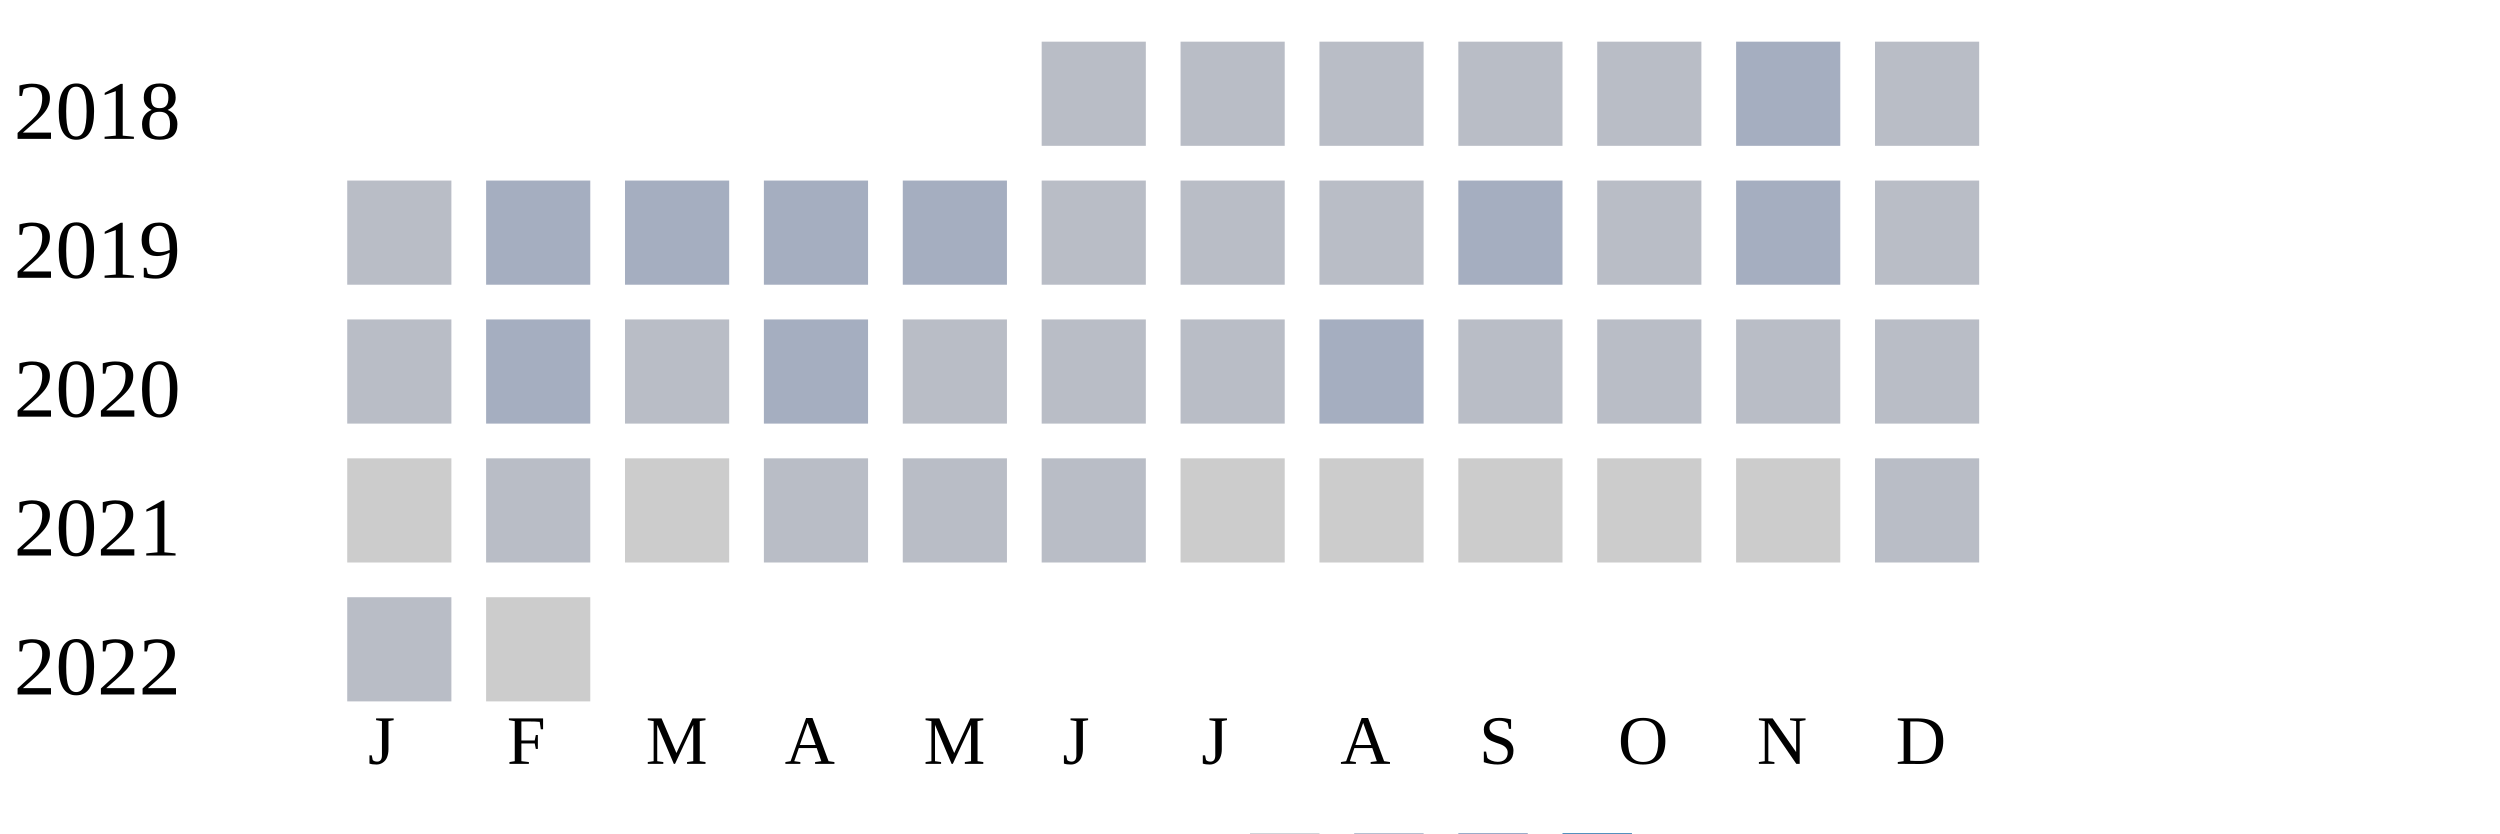
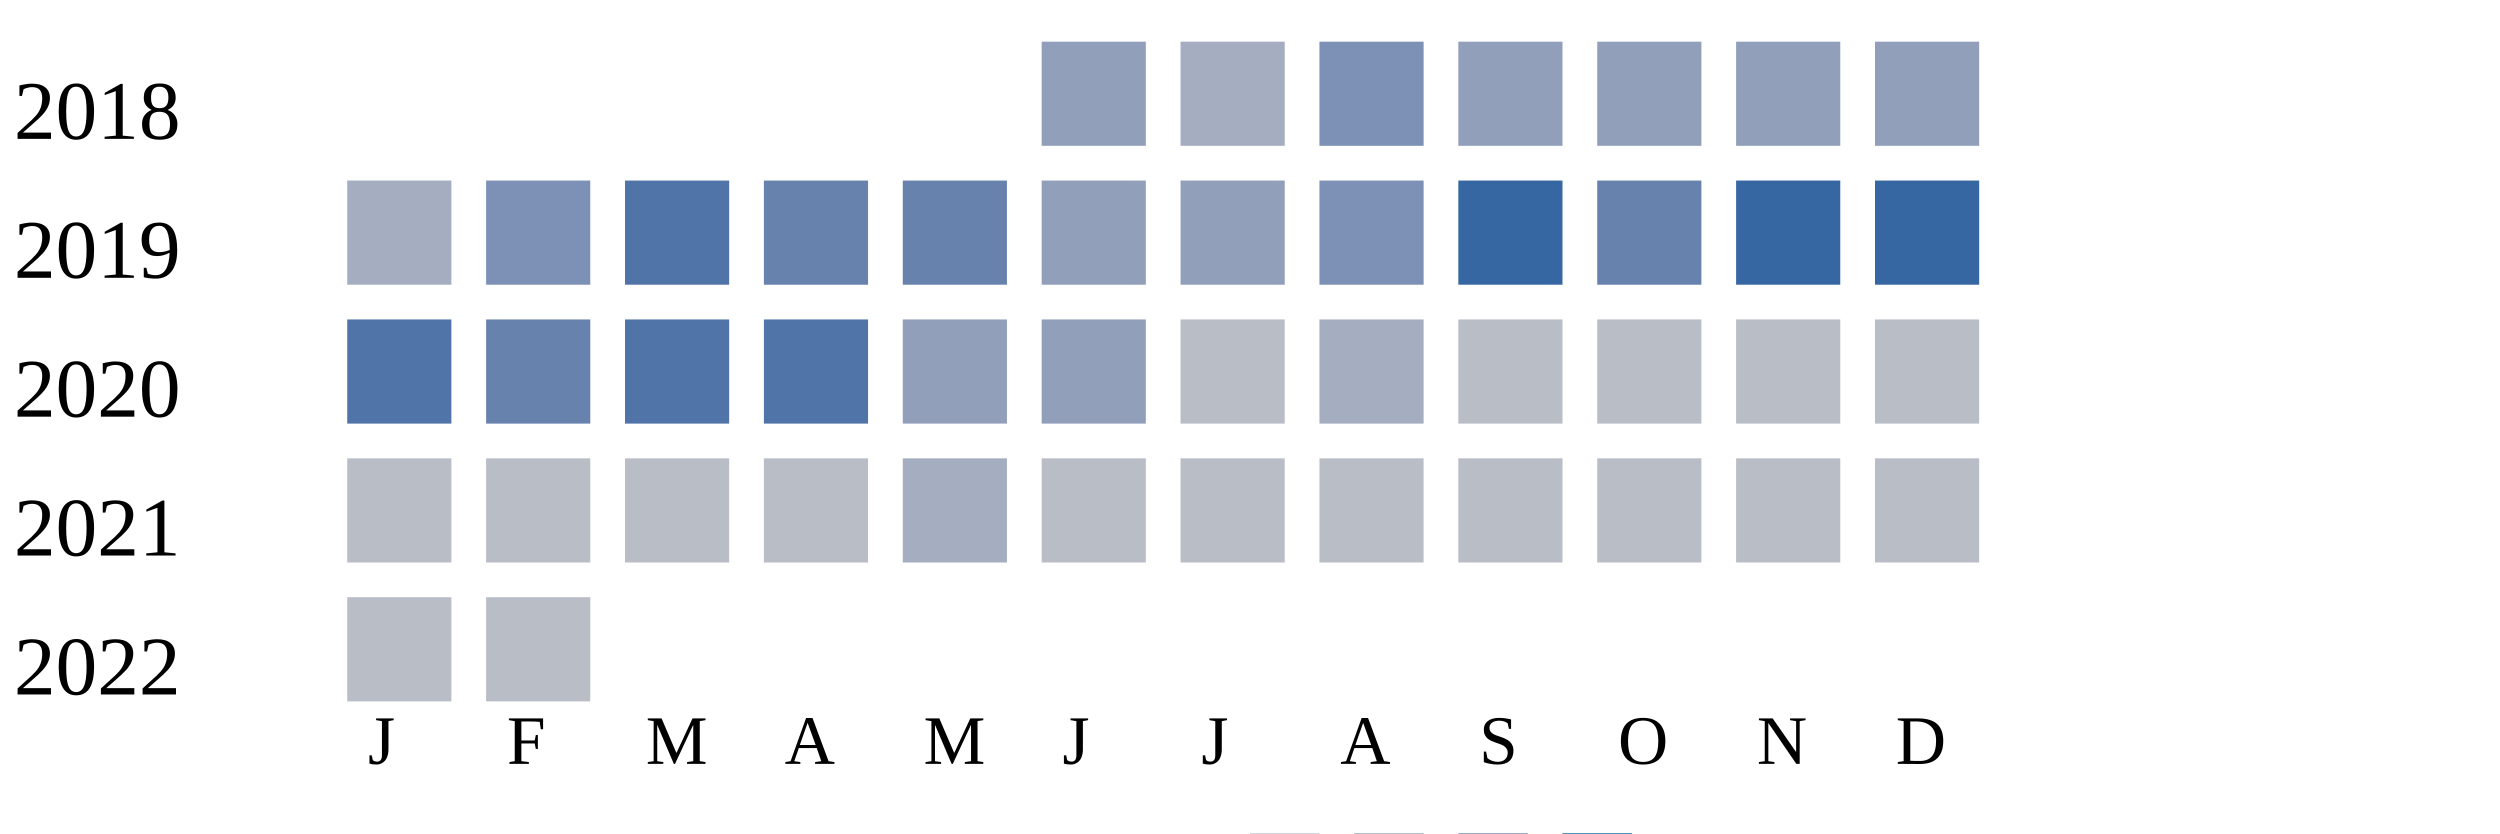
<svg xmlns="http://www.w3.org/2000/svg" width="360" height="120">
  <g transform="translate(0 0)">
    <text x="2" y="20">2018</text>
-     <rect x="150" y="6" width="15" height="15" fill="#b9bdc6" />
-     <rect x="170" y="6" width="15" height="15" fill="#b9bdc6" />
-     <rect x="190" y="6" width="15" height="15" fill="#b9bdc6" />
-     <rect x="210" y="6" width="15" height="15" fill="#b9bdc6" />
-     <rect x="230" y="6" width="15" height="15" fill="#b9bdc6" />
-     <rect x="250" y="6" width="15" height="15" fill="#a5aec0" />
-     <rect x="270" y="6" width="15" height="15" fill="#b9bdc6" />
+     <rect x="150" y="6" width="15" height="15" fill="#919fba" />
+     <rect x="170" y="6" width="15" height="15" fill="#a5aec0" />
+     <rect x="190" y="6" width="15" height="15" fill="#7d90b5" />
+     <rect x="210" y="6" width="15" height="15" fill="#919fba" />
+     <rect x="230" y="6" width="15" height="15" fill="#919fba" />
+     <rect x="250" y="6" width="15" height="15" fill="#919fba" />
+     <rect x="270" y="6" width="15" height="15" fill="#919fba" />
  </g>
  <g transform="translate(0 20)">
    <text x="2" y="20">2019</text>
-     <rect x="50" y="6" width="15" height="15" fill="#b9bdc6" />
-     <rect x="70" y="6" width="15" height="15" fill="#a5aec0" />
-     <rect x="90" y="6" width="15" height="15" fill="#a5aec0" />
-     <rect x="110" y="6" width="15" height="15" fill="#a5aec0" />
-     <rect x="130" y="6" width="15" height="15" fill="#a5aec0" />
-     <rect x="150" y="6" width="15" height="15" fill="#b9bdc6" />
-     <rect x="170" y="6" width="15" height="15" fill="#b9bdc6" />
-     <rect x="190" y="6" width="15" height="15" fill="#b9bdc6" />
-     <rect x="210" y="6" width="15" height="15" fill="#a5aec0" />
-     <rect x="230" y="6" width="15" height="15" fill="#b9bdc6" />
-     <rect x="250" y="6" width="15" height="15" fill="#a5aec0" />
-     <rect x="270" y="6" width="15" height="15" fill="#b9bdc6" />
+     <rect x="50" y="6" width="15" height="15" fill="#a5aec0" />
+     <rect x="70" y="6" width="15" height="15" fill="#7d90b5" />
+     <rect x="90" y="6" width="15" height="15" fill="#5174a8" />
+     <rect x="110" y="6" width="15" height="15" fill="#6882ae" />
+     <rect x="130" y="6" width="15" height="15" fill="#6882ae" />
+     <rect x="150" y="6" width="15" height="15" fill="#919fba" />
+     <rect x="170" y="6" width="15" height="15" fill="#919fba" />
+     <rect x="190" y="6" width="15" height="15" fill="#7d90b5" />
+     <rect x="210" y="6" width="15" height="15" fill="#3667a2" />
+     <rect x="230" y="6" width="15" height="15" fill="#6882ae" />
+     <rect x="250" y="6" width="15" height="15" fill="#3667a2" />
+     <rect x="270" y="6" width="15" height="15" fill="#3667a2" />
  </g>
  <g transform="translate(0 40)">
    <text x="2" y="20">2020</text>
-     <rect x="50" y="6" width="15" height="15" fill="#b9bdc6" />
-     <rect x="70" y="6" width="15" height="15" fill="#a5aec0" />
-     <rect x="90" y="6" width="15" height="15" fill="#b9bdc6" />
-     <rect x="110" y="6" width="15" height="15" fill="#a5aec0" />
-     <rect x="130" y="6" width="15" height="15" fill="#b9bdc6" />
-     <rect x="150" y="6" width="15" height="15" fill="#b9bdc6" />
+     <rect x="50" y="6" width="15" height="15" fill="#5174a8" />
+     <rect x="70" y="6" width="15" height="15" fill="#6882ae" />
+     <rect x="90" y="6" width="15" height="15" fill="#5174a8" />
+     <rect x="110" y="6" width="15" height="15" fill="#5174a8" />
+     <rect x="130" y="6" width="15" height="15" fill="#919fba" />
+     <rect x="150" y="6" width="15" height="15" fill="#919fba" />
    <rect x="170" y="6" width="15" height="15" fill="#b9bdc6" />
    <rect x="190" y="6" width="15" height="15" fill="#a5aec0" />
    <rect x="210" y="6" width="15" height="15" fill="#b9bdc6" />
    <rect x="230" y="6" width="15" height="15" fill="#b9bdc6" />
    <rect x="250" y="6" width="15" height="15" fill="#b9bdc6" />
    <rect x="270" y="6" width="15" height="15" fill="#b9bdc6" />
  </g>
  <g transform="translate(0 60)">
    <text x="2" y="20">2021</text>
-     <rect x="50" y="6" width="15" height="15" fill="#cccccc" />
+     <rect x="50" y="6" width="15" height="15" fill="#b9bdc6" />
    <rect x="70" y="6" width="15" height="15" fill="#b9bdc6" />
-     <rect x="90" y="6" width="15" height="15" fill="#cccccc" />
+     <rect x="90" y="6" width="15" height="15" fill="#b9bdc6" />
    <rect x="110" y="6" width="15" height="15" fill="#b9bdc6" />
-     <rect x="130" y="6" width="15" height="15" fill="#b9bdc6" />
+     <rect x="130" y="6" width="15" height="15" fill="#a5aec0" />
    <rect x="150" y="6" width="15" height="15" fill="#b9bdc6" />
-     <rect x="170" y="6" width="15" height="15" fill="#cccccc" />
-     <rect x="190" y="6" width="15" height="15" fill="#cccccc" />
-     <rect x="210" y="6" width="15" height="15" fill="#cccccc" />
-     <rect x="230" y="6" width="15" height="15" fill="#cccccc" />
-     <rect x="250" y="6" width="15" height="15" fill="#cccccc" />
+     <rect x="170" y="6" width="15" height="15" fill="#b9bdc6" />
+     <rect x="190" y="6" width="15" height="15" fill="#b9bdc6" />
+     <rect x="210" y="6" width="15" height="15" fill="#b9bdc6" />
+     <rect x="230" y="6" width="15" height="15" fill="#b9bdc6" />
+     <rect x="250" y="6" width="15" height="15" fill="#b9bdc6" />
    <rect x="270" y="6" width="15" height="15" fill="#b9bdc6" />
  </g>
  <g transform="translate(0 80)">
    <text x="2" y="20">2022</text>
    <rect x="50" y="6" width="15" height="15" fill="#b9bdc6" />
-     <rect x="70" y="6" width="15" height="15" fill="#cccccc" />
+     <rect x="70" y="6" width="15" height="15" fill="#b9bdc6" />
  </g>
  <text style="font-size: 10px; text-align: center" x="53" y="110">J</text>
  <text style="font-size: 10px; text-align: center" x="73" y="110">F</text>
  <text style="font-size: 10px; text-align: center" x="93" y="110">M</text>
  <text style="font-size: 10px; text-align: center" x="113" y="110">A</text>
  <text style="font-size: 10px; text-align: center" x="133" y="110">M</text>
  <text style="font-size: 10px; text-align: center" x="153" y="110">J</text>
  <text style="font-size: 10px; text-align: center" x="173" y="110">J</text>
  <text style="font-size: 10px; text-align: center" x="193" y="110">A</text>
  <text style="font-size: 10px; text-align: center" x="213" y="110">S</text>
  <text style="font-size: 10px; text-align: center" x="233" y="110">O</text>
  <text style="font-size: 10px; text-align: center" x="253" y="110">N</text>
  <text style="font-size: 10px; text-align: center" x="273" y="110">D</text>
  <text style="font-size: 10px;" x="155" y="129">Less</text>
  <rect fill="#b9bdc6" width="10" height="10" x="180" y="120" />
  <rect fill="#919fba" width="10" height="10" x="195" y="120" />
  <rect fill="#6882ae" width="10" height="10" x="210" y="120" />
  <rect fill="#005a9c" width="10" height="10" x="225" y="120" />
  <text x="240" y="129" style="font-size: 10px;">More</text>
</svg>
